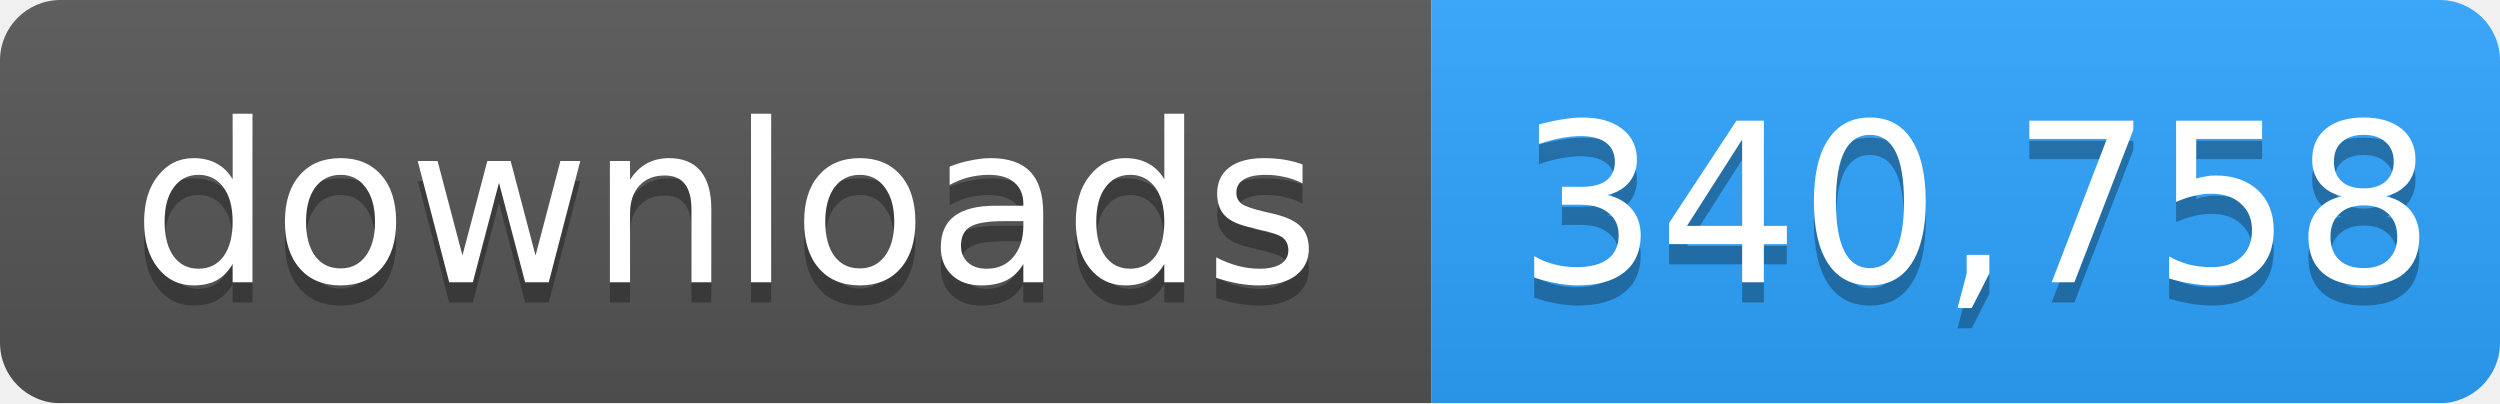
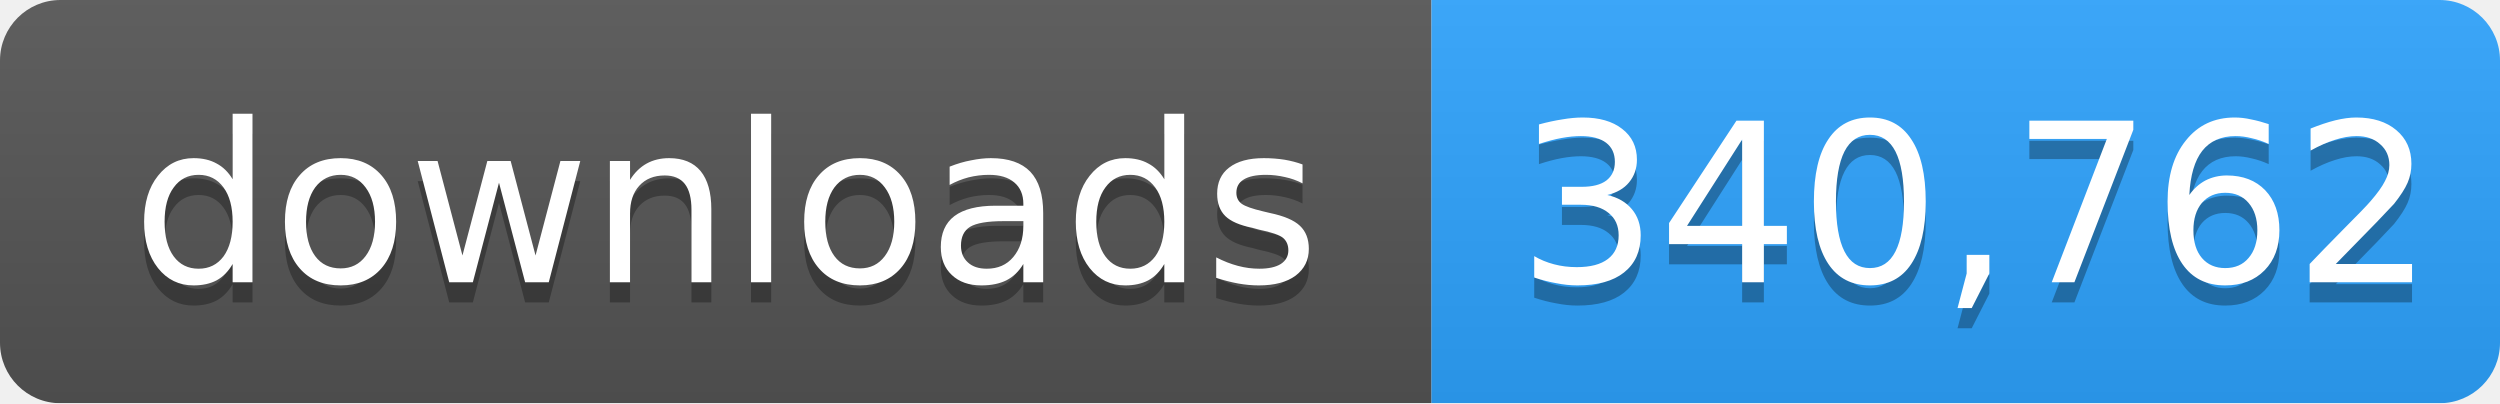
- <svg xmlns="http://www.w3.org/2000/svg" width="124" height="20" role="img" aria-label="downloads: 340,758">
+ <svg xmlns="http://www.w3.org/2000/svg" width="124" height="20" role="img" aria-label="downloads: 340,762">
  <linearGradient id="s" x2="0" y2="100%">
    <stop offset="0" stop-color="#bbb" stop-opacity=".1" />
    <stop offset="1" stop-opacity=".1" />
  </linearGradient>
  <mask id="m">
    <rect width="124" height="20" rx="3" fill="#fff" />
  </mask>
  <g mask="url(#m)">
    <rect width="71" height="20" fill="#555" />
    <rect x="71" width="53" height="20" fill="#2ea4ff" />
    <rect width="124" height="20" fill="url(#s)" />
  </g>
  <g fill="#fff" text-anchor="middle" font-family="Verdana,Geneva,DejaVu Sans,sans-serif" font-size="11">
    <text x="36" y="15" fill="#010101" fill-opacity=".3">downloads</text>
    <text x="36" y="14">downloads</text>
-     <text x="98" y="15" fill="#010101" fill-opacity=".3">340,758</text>
-     <text x="98" y="14">340,758</text>
+     <text x="98" y="15" fill="#010101" fill-opacity=".3">340,762</text>
+     <text x="98" y="14">340,762</text>
  </g>
</svg>
